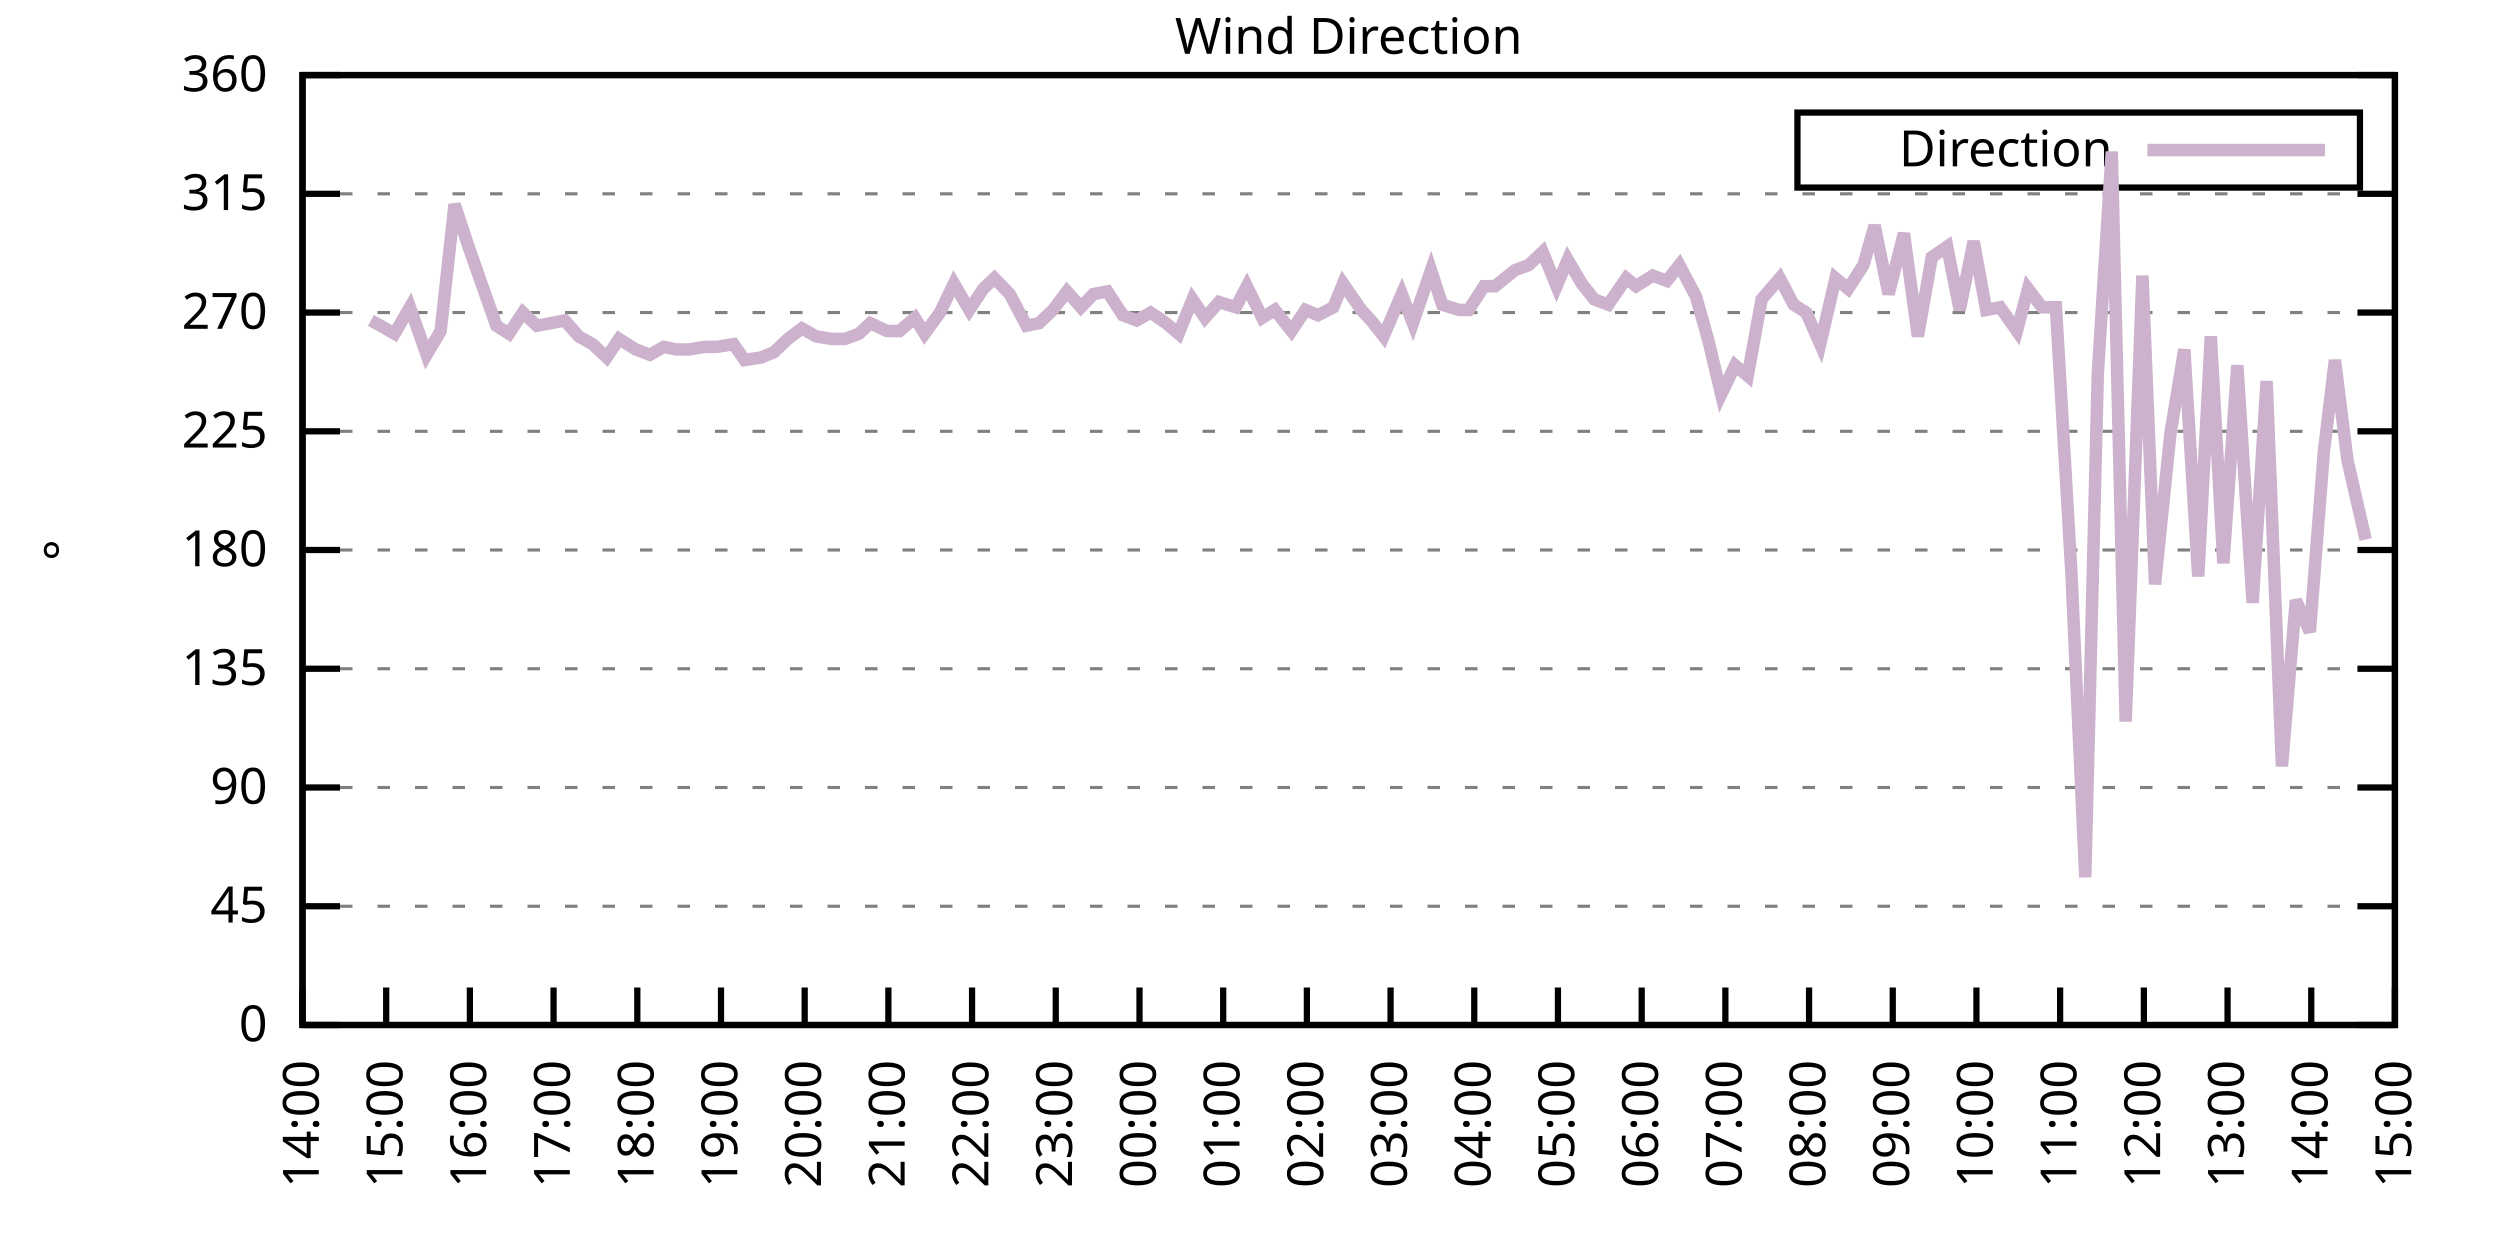
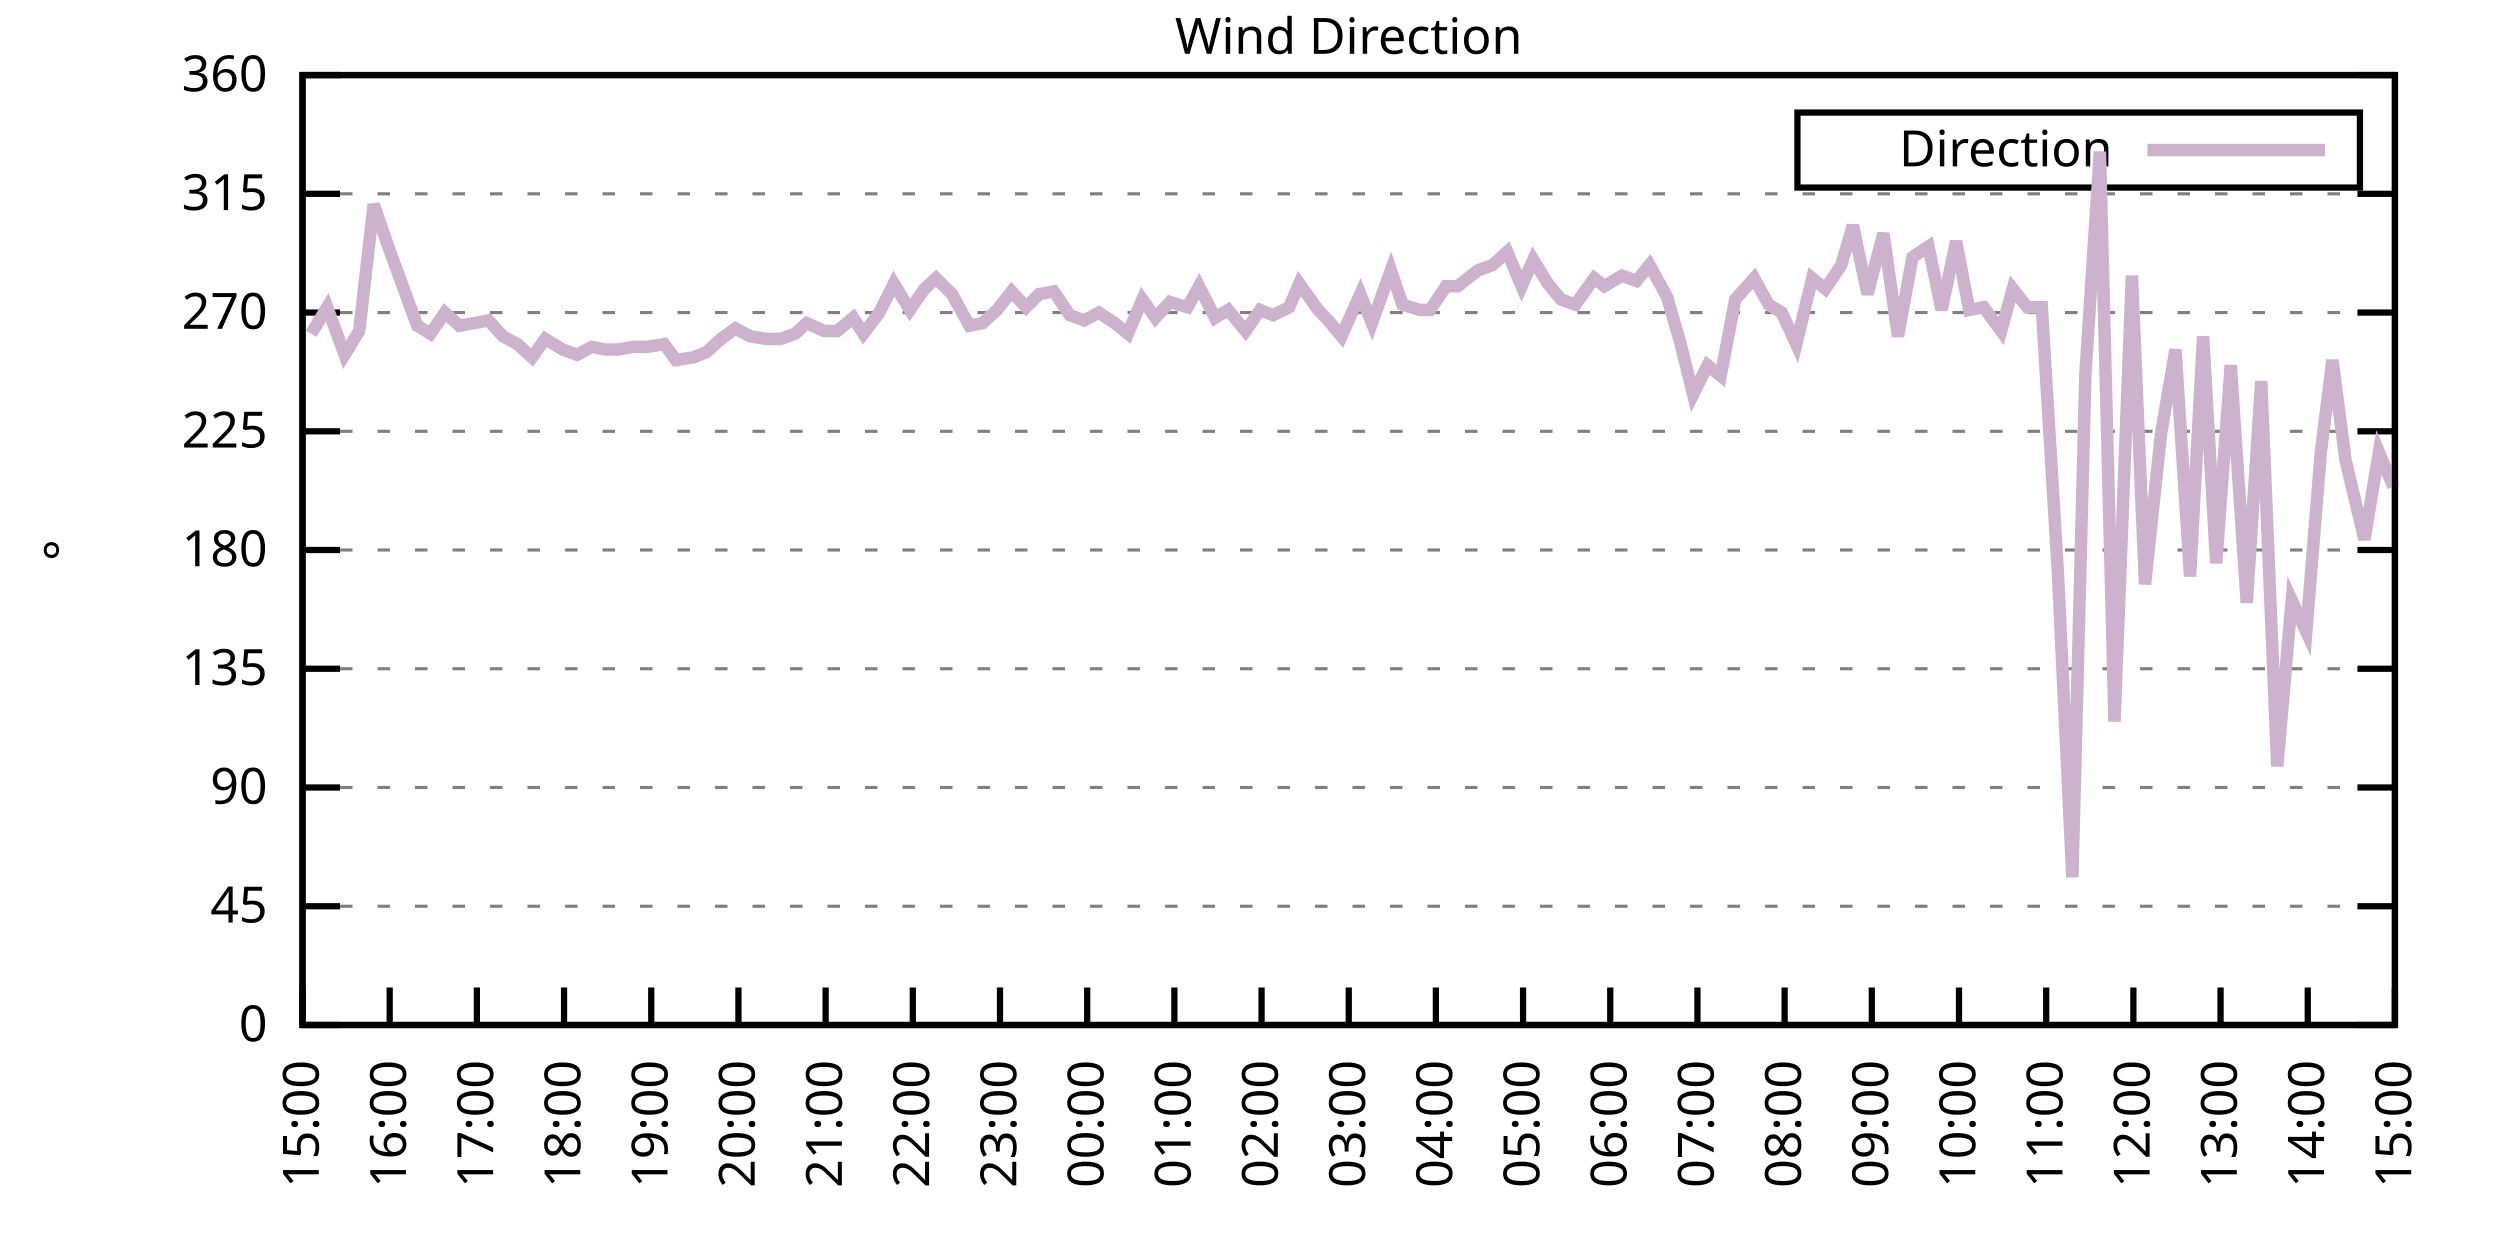
<svg xmlns="http://www.w3.org/2000/svg" xmlns:xlink="http://www.w3.org/1999/xlink" width="400" height="200" viewBox="0 0 400 200">
  <g id="gnuplot_canvas">
    <rect x="0" y="0" width="400" height="200" fill="none" />
    <defs>
      <circle id="gpDot" r="0.5" stroke-width="0.5" stroke="currentColor" />
      <path id="gpPt0" stroke-width="0.333" stroke="currentColor" d="M-1,0 h2 M0,-1 v2" />
      <path id="gpPt1" stroke-width="0.333" stroke="currentColor" d="M-1,-1 L1,1 M1,-1 L-1,1" />
      <path id="gpPt2" stroke-width="0.333" stroke="currentColor" d="M-1,0 L1,0 M0,-1 L0,1 M-1,-1 L1,1 M-1,1 L1,-1" />
      <rect id="gpPt3" stroke-width="0.333" stroke="currentColor" x="-1" y="-1" width="2" height="2" />
      <rect id="gpPt4" stroke-width="0.333" stroke="currentColor" fill="currentColor" x="-1" y="-1" width="2" height="2" />
      <circle id="gpPt5" stroke-width="0.333" stroke="currentColor" cx="0" cy="0" r="1" />
      <use xlink:href="#gpPt5" id="gpPt6" fill="currentColor" stroke="none" />
      <path id="gpPt7" stroke-width="0.333" stroke="currentColor" d="M0,-1.33 L-1.33,0.67 L1.33,0.67 z" />
      <use xlink:href="#gpPt7" id="gpPt8" fill="currentColor" stroke="none" />
      <use xlink:href="#gpPt7" id="gpPt9" stroke="currentColor" transform="rotate(180)" />
      <use xlink:href="#gpPt9" id="gpPt10" fill="currentColor" stroke="none" />
      <use xlink:href="#gpPt3" id="gpPt11" stroke="currentColor" transform="rotate(45)" />
      <use xlink:href="#gpPt11" id="gpPt12" fill="currentColor" stroke="none" />
      <path id="gpPt13" stroke-width="0.333" stroke="currentColor" d="M0,1.330 L1.265,0.411 L0.782,-1.067 L-0.782,-1.076 L-1.265,0.411 z" />
      <use xlink:href="#gpPt13" id="gpPt14" fill="currentColor" stroke="none" />
      <filter id="textbox" filterUnits="objectBoundingBox" x="0" y="0" height="1" width="1">
        <feFlood flood-color="white" flood-opacity="1" result="bgnd" />
        <feComposite in="SourceGraphic" in2="bgnd" operator="atop" />
      </filter>
      <filter id="greybox" filterUnits="objectBoundingBox" x="0" y="0" height="1" width="1">
        <feFlood flood-color="lightgrey" flood-opacity="1" result="grey" />
        <feComposite in="SourceGraphic" in2="grey" operator="atop" />
      </filter>
    </defs>
    <g fill="none" color="white" stroke="currentColor" stroke-width="1.00" stroke-linecap="butt" stroke-linejoin="miter">
</g>
    <g fill="none" color="black" stroke="currentColor" stroke-width="1.00" stroke-linecap="butt" stroke-linejoin="miter">
      <g stroke="none" shape-rendering="crispEdges">
        <polygon fill="rgb(255, 255, 255)" points="48.40,164.00 383.18,164.00 383.18,12.02 48.40,12.02 " />
      </g>
    </g>
    <g fill="none" color="black" stroke="currentColor" stroke-width="1.00" stroke-linecap="butt" stroke-linejoin="miter">
</g>
    <g fill="none" color="black" stroke="black" stroke-width="0.50" stroke-linecap="butt" stroke-linejoin="miter">
</g>
    <g fill="none" color="gray" stroke="currentColor" stroke-width="0.50" stroke-linecap="butt" stroke-linejoin="miter">
      <path stroke="gray" stroke-dasharray="2,4" class="gridline" d="M48.40,164.00 L383.19,164.00  " />
    </g>
    <g fill="none" color="gray" stroke="gray" stroke-width="1.00" stroke-linecap="butt" stroke-linejoin="miter">
</g>
    <g fill="none" color="black" stroke="currentColor" stroke-width="1.00" stroke-linecap="butt" stroke-linejoin="miter">
      <path stroke="black" d="M48.40,164.00 L54.40,164.00 M383.19,164.00 L377.19,164.00  " />
      <g transform="translate(42.80,166.60)" stroke="none" fill="black" font-family="Sans" font-size="8.00" text-anchor="end">
        <text>
          <tspan font-family="Sans"> 0</tspan>
        </text>
      </g>
    </g>
    <g fill="none" color="black" stroke="currentColor" stroke-width="1.00" stroke-linecap="butt" stroke-linejoin="miter">
</g>
    <g fill="none" color="black" stroke="black" stroke-width="0.50" stroke-linecap="butt" stroke-linejoin="miter">
</g>
    <g fill="none" color="gray" stroke="currentColor" stroke-width="0.50" stroke-linecap="butt" stroke-linejoin="miter">
      <path stroke="gray" stroke-dasharray="2,4" class="gridline" d="M48.40,145.00 L383.19,145.00  " />
    </g>
    <g fill="none" color="gray" stroke="gray" stroke-width="1.00" stroke-linecap="butt" stroke-linejoin="miter">
</g>
    <g fill="none" color="black" stroke="currentColor" stroke-width="1.00" stroke-linecap="butt" stroke-linejoin="miter">
      <path stroke="black" d="M48.40,145.00 L54.40,145.00 M383.19,145.00 L377.19,145.00  " />
      <g transform="translate(42.80,147.60)" stroke="none" fill="black" font-family="Sans" font-size="8.00" text-anchor="end">
        <text>
          <tspan font-family="Sans"> 45</tspan>
        </text>
      </g>
    </g>
    <g fill="none" color="black" stroke="currentColor" stroke-width="1.00" stroke-linecap="butt" stroke-linejoin="miter">
</g>
    <g fill="none" color="black" stroke="black" stroke-width="0.50" stroke-linecap="butt" stroke-linejoin="miter">
</g>
    <g fill="none" color="gray" stroke="currentColor" stroke-width="0.50" stroke-linecap="butt" stroke-linejoin="miter">
      <path stroke="gray" stroke-dasharray="2,4" class="gridline" d="M48.40,126.00 L383.19,126.00  " />
    </g>
    <g fill="none" color="gray" stroke="gray" stroke-width="1.00" stroke-linecap="butt" stroke-linejoin="miter">
</g>
    <g fill="none" color="black" stroke="currentColor" stroke-width="1.00" stroke-linecap="butt" stroke-linejoin="miter">
      <path stroke="black" d="M48.40,126.00 L54.40,126.00 M383.19,126.00 L377.19,126.00  " />
      <g transform="translate(42.80,128.60)" stroke="none" fill="black" font-family="Sans" font-size="8.00" text-anchor="end">
        <text>
          <tspan font-family="Sans"> 90</tspan>
        </text>
      </g>
    </g>
    <g fill="none" color="black" stroke="currentColor" stroke-width="1.00" stroke-linecap="butt" stroke-linejoin="miter">
</g>
    <g fill="none" color="black" stroke="black" stroke-width="0.50" stroke-linecap="butt" stroke-linejoin="miter">
</g>
    <g fill="none" color="gray" stroke="currentColor" stroke-width="0.50" stroke-linecap="butt" stroke-linejoin="miter">
      <path stroke="gray" stroke-dasharray="2,4" class="gridline" d="M48.40,107.00 L383.19,107.00  " />
    </g>
    <g fill="none" color="gray" stroke="gray" stroke-width="1.00" stroke-linecap="butt" stroke-linejoin="miter">
</g>
    <g fill="none" color="black" stroke="currentColor" stroke-width="1.00" stroke-linecap="butt" stroke-linejoin="miter">
      <path stroke="black" d="M48.40,107.00 L54.40,107.00 M383.19,107.00 L377.19,107.00  " />
      <g transform="translate(42.80,109.60)" stroke="none" fill="black" font-family="Sans" font-size="8.00" text-anchor="end">
        <text>
          <tspan font-family="Sans"> 135</tspan>
        </text>
      </g>
    </g>
    <g fill="none" color="black" stroke="currentColor" stroke-width="1.00" stroke-linecap="butt" stroke-linejoin="miter">
</g>
    <g fill="none" color="black" stroke="black" stroke-width="0.50" stroke-linecap="butt" stroke-linejoin="miter">
</g>
    <g fill="none" color="gray" stroke="currentColor" stroke-width="0.50" stroke-linecap="butt" stroke-linejoin="miter">
      <path stroke="gray" stroke-dasharray="2,4" class="gridline" d="M48.40,88.00 L383.19,88.00  " />
    </g>
    <g fill="none" color="gray" stroke="gray" stroke-width="1.00" stroke-linecap="butt" stroke-linejoin="miter">
</g>
    <g fill="none" color="black" stroke="currentColor" stroke-width="1.00" stroke-linecap="butt" stroke-linejoin="miter">
      <path stroke="black" d="M48.40,88.00 L54.40,88.00 M383.19,88.00 L377.19,88.00  " />
      <g transform="translate(42.80,90.60)" stroke="none" fill="black" font-family="Sans" font-size="8.00" text-anchor="end">
        <text>
          <tspan font-family="Sans"> 180</tspan>
        </text>
      </g>
    </g>
    <g fill="none" color="black" stroke="currentColor" stroke-width="1.00" stroke-linecap="butt" stroke-linejoin="miter">
</g>
    <g fill="none" color="black" stroke="black" stroke-width="0.50" stroke-linecap="butt" stroke-linejoin="miter">
</g>
    <g fill="none" color="gray" stroke="currentColor" stroke-width="0.50" stroke-linecap="butt" stroke-linejoin="miter">
      <path stroke="gray" stroke-dasharray="2,4" class="gridline" d="M48.40,69.01 L383.19,69.01  " />
    </g>
    <g fill="none" color="gray" stroke="gray" stroke-width="1.00" stroke-linecap="butt" stroke-linejoin="miter">
</g>
    <g fill="none" color="black" stroke="currentColor" stroke-width="1.00" stroke-linecap="butt" stroke-linejoin="miter">
      <path stroke="black" d="M48.40,69.01 L54.40,69.01 M383.19,69.01 L377.19,69.01  " />
      <g transform="translate(42.80,71.61)" stroke="none" fill="black" font-family="Sans" font-size="8.00" text-anchor="end">
        <text>
          <tspan font-family="Sans"> 225</tspan>
        </text>
      </g>
    </g>
    <g fill="none" color="black" stroke="currentColor" stroke-width="1.00" stroke-linecap="butt" stroke-linejoin="miter">
</g>
    <g fill="none" color="black" stroke="black" stroke-width="0.50" stroke-linecap="butt" stroke-linejoin="miter">
</g>
    <g fill="none" color="gray" stroke="currentColor" stroke-width="0.50" stroke-linecap="butt" stroke-linejoin="miter">
      <path stroke="gray" stroke-dasharray="2,4" class="gridline" d="M48.40,50.01 L383.19,50.01  " />
    </g>
    <g fill="none" color="gray" stroke="gray" stroke-width="1.00" stroke-linecap="butt" stroke-linejoin="miter">
</g>
    <g fill="none" color="black" stroke="currentColor" stroke-width="1.00" stroke-linecap="butt" stroke-linejoin="miter">
      <path stroke="black" d="M48.40,50.01 L54.40,50.01 M383.19,50.01 L377.19,50.01  " />
      <g transform="translate(42.80,52.61)" stroke="none" fill="black" font-family="Sans" font-size="8.00" text-anchor="end">
        <text>
          <tspan font-family="Sans"> 270</tspan>
        </text>
      </g>
    </g>
    <g fill="none" color="black" stroke="currentColor" stroke-width="1.00" stroke-linecap="butt" stroke-linejoin="miter">
</g>
    <g fill="none" color="black" stroke="black" stroke-width="0.50" stroke-linecap="butt" stroke-linejoin="miter">
</g>
    <g fill="none" color="gray" stroke="currentColor" stroke-width="0.50" stroke-linecap="butt" stroke-linejoin="miter">
      <path stroke="gray" stroke-dasharray="2,4" class="gridline" d="M48.40,31.01 L383.19,31.01  " />
    </g>
    <g fill="none" color="gray" stroke="gray" stroke-width="1.00" stroke-linecap="butt" stroke-linejoin="miter">
</g>
    <g fill="none" color="black" stroke="currentColor" stroke-width="1.00" stroke-linecap="butt" stroke-linejoin="miter">
      <path stroke="black" d="M48.40,31.01 L54.40,31.01 M383.19,31.01 L377.19,31.01  " />
      <g transform="translate(42.80,33.61)" stroke="none" fill="black" font-family="Sans" font-size="8.00" text-anchor="end">
        <text>
          <tspan font-family="Sans"> 315</tspan>
        </text>
      </g>
    </g>
    <g fill="none" color="black" stroke="currentColor" stroke-width="1.00" stroke-linecap="butt" stroke-linejoin="miter">
</g>
    <g fill="none" color="black" stroke="black" stroke-width="0.50" stroke-linecap="butt" stroke-linejoin="miter">
</g>
    <g fill="none" color="gray" stroke="currentColor" stroke-width="0.50" stroke-linecap="butt" stroke-linejoin="miter">
      <path stroke="gray" stroke-dasharray="2,4" class="gridline" d="M48.40,12.01 L383.19,12.01  " />
    </g>
    <g fill="none" color="gray" stroke="gray" stroke-width="1.00" stroke-linecap="butt" stroke-linejoin="miter">
</g>
    <g fill="none" color="black" stroke="currentColor" stroke-width="1.00" stroke-linecap="butt" stroke-linejoin="miter">
      <path stroke="black" d="M48.40,12.01 L54.40,12.01 M383.19,12.01 L377.19,12.01  " />
      <g transform="translate(42.80,14.61)" stroke="none" fill="black" font-family="Sans" font-size="8.00" text-anchor="end">
        <text>
          <tspan font-family="Sans"> 360</tspan>
        </text>
      </g>
    </g>
    <g fill="none" color="black" stroke="currentColor" stroke-width="1.00" stroke-linecap="butt" stroke-linejoin="miter">
      <path stroke="black" d="M48.40,164.00 L48.40,158.00  " />
      <g transform="translate(51.00,169.60) rotate(270.00)" stroke="none" fill="black" font-family="Sans" font-size="8.00" text-anchor="end">
        <text>
-           <tspan font-family="Sans">14:00</tspan>
-         </text>
-       </g>
-     </g>
-     <g fill="none" color="black" stroke="currentColor" stroke-width="1.00" stroke-linecap="butt" stroke-linejoin="miter">
-       <path stroke="black" d="M61.79,164.00 L61.79,158.00  " />
-       <g transform="translate(64.39,169.60) rotate(270.00)" stroke="none" fill="black" font-family="Sans" font-size="8.00" text-anchor="end">
-         <text>
          <tspan font-family="Sans">15:00</tspan>
        </text>
      </g>
    </g>
    <g fill="none" color="black" stroke="currentColor" stroke-width="1.00" stroke-linecap="butt" stroke-linejoin="miter">
-       <path stroke="black" d="M75.18,164.00 L75.18,158.00  " />
-       <g transform="translate(77.78,169.60) rotate(270.00)" stroke="none" fill="black" font-family="Sans" font-size="8.00" text-anchor="end">
+       <path stroke="black" d="M62.35,164.00 L62.35,158.00  " />
+       <g transform="translate(64.95,169.60) rotate(270.00)" stroke="none" fill="black" font-family="Sans" font-size="8.00" text-anchor="end">
        <text>
          <tspan font-family="Sans">16:00</tspan>
        </text>
      </g>
    </g>
    <g fill="none" color="black" stroke="currentColor" stroke-width="1.00" stroke-linecap="butt" stroke-linejoin="miter">
-       <path stroke="black" d="M88.57,164.00 L88.57,158.00  " />
-       <g transform="translate(91.17,169.60) rotate(270.00)" stroke="none" fill="black" font-family="Sans" font-size="8.00" text-anchor="end">
+       <path stroke="black" d="M76.30,164.00 L76.30,158.00  " />
+       <g transform="translate(78.90,169.60) rotate(270.00)" stroke="none" fill="black" font-family="Sans" font-size="8.00" text-anchor="end">
        <text>
          <tspan font-family="Sans">17:00</tspan>
        </text>
      </g>
    </g>
    <g fill="none" color="black" stroke="currentColor" stroke-width="1.00" stroke-linecap="butt" stroke-linejoin="miter">
-       <path stroke="black" d="M101.97,164.00 L101.97,158.00  " />
-       <g transform="translate(104.57,169.60) rotate(270.00)" stroke="none" fill="black" font-family="Sans" font-size="8.00" text-anchor="end">
+       <path stroke="black" d="M90.25,164.00 L90.25,158.00  " />
+       <g transform="translate(92.85,169.60) rotate(270.00)" stroke="none" fill="black" font-family="Sans" font-size="8.00" text-anchor="end">
        <text>
          <tspan font-family="Sans">18:00</tspan>
        </text>
      </g>
    </g>
    <g fill="none" color="black" stroke="currentColor" stroke-width="1.00" stroke-linecap="butt" stroke-linejoin="miter">
-       <path stroke="black" d="M115.36,164.00 L115.36,158.00  " />
-       <g transform="translate(117.96,169.60) rotate(270.00)" stroke="none" fill="black" font-family="Sans" font-size="8.00" text-anchor="end">
+       <path stroke="black" d="M104.20,164.00 L104.20,158.00  " />
+       <g transform="translate(106.80,169.60) rotate(270.00)" stroke="none" fill="black" font-family="Sans" font-size="8.00" text-anchor="end">
        <text>
          <tspan font-family="Sans">19:00</tspan>
        </text>
      </g>
    </g>
    <g fill="none" color="black" stroke="currentColor" stroke-width="1.00" stroke-linecap="butt" stroke-linejoin="miter">
-       <path stroke="black" d="M128.75,164.00 L128.75,158.00  " />
-       <g transform="translate(131.35,169.60) rotate(270.00)" stroke="none" fill="black" font-family="Sans" font-size="8.00" text-anchor="end">
+       <path stroke="black" d="M118.15,164.00 L118.15,158.00  " />
+       <g transform="translate(120.75,169.60) rotate(270.00)" stroke="none" fill="black" font-family="Sans" font-size="8.00" text-anchor="end">
        <text>
          <tspan font-family="Sans">20:00</tspan>
        </text>
      </g>
    </g>
    <g fill="none" color="black" stroke="currentColor" stroke-width="1.00" stroke-linecap="butt" stroke-linejoin="miter">
-       <path stroke="black" d="M142.14,164.00 L142.14,158.00  " />
-       <g transform="translate(144.74,169.60) rotate(270.00)" stroke="none" fill="black" font-family="Sans" font-size="8.00" text-anchor="end">
+       <path stroke="black" d="M132.10,164.00 L132.10,158.00  " />
+       <g transform="translate(134.70,169.60) rotate(270.00)" stroke="none" fill="black" font-family="Sans" font-size="8.00" text-anchor="end">
        <text>
          <tspan font-family="Sans">21:00</tspan>
        </text>
      </g>
    </g>
    <g fill="none" color="black" stroke="currentColor" stroke-width="1.00" stroke-linecap="butt" stroke-linejoin="miter">
-       <path stroke="black" d="M155.53,164.00 L155.53,158.00  " />
-       <g transform="translate(158.13,169.60) rotate(270.00)" stroke="none" fill="black" font-family="Sans" font-size="8.00" text-anchor="end">
+       <path stroke="black" d="M146.05,164.00 L146.05,158.00  " />
+       <g transform="translate(148.65,169.60) rotate(270.00)" stroke="none" fill="black" font-family="Sans" font-size="8.00" text-anchor="end">
        <text>
          <tspan font-family="Sans">22:00</tspan>
        </text>
      </g>
    </g>
    <g fill="none" color="black" stroke="currentColor" stroke-width="1.00" stroke-linecap="butt" stroke-linejoin="miter">
-       <path stroke="black" d="M168.92,164.00 L168.92,158.00  " />
-       <g transform="translate(171.52,169.60) rotate(270.00)" stroke="none" fill="black" font-family="Sans" font-size="8.00" text-anchor="end">
+       <path stroke="black" d="M160.00,164.00 L160.00,158.00  " />
+       <g transform="translate(162.60,169.60) rotate(270.00)" stroke="none" fill="black" font-family="Sans" font-size="8.00" text-anchor="end">
        <text>
          <tspan font-family="Sans">23:00</tspan>
        </text>
      </g>
    </g>
    <g fill="none" color="black" stroke="currentColor" stroke-width="1.00" stroke-linecap="butt" stroke-linejoin="miter">
-       <path stroke="black" d="M182.32,164.00 L182.32,158.00  " />
-       <g transform="translate(184.92,169.60) rotate(270.00)" stroke="none" fill="black" font-family="Sans" font-size="8.00" text-anchor="end">
+       <path stroke="black" d="M173.95,164.00 L173.95,158.00  " />
+       <g transform="translate(176.55,169.60) rotate(270.00)" stroke="none" fill="black" font-family="Sans" font-size="8.00" text-anchor="end">
        <text>
          <tspan font-family="Sans">00:00</tspan>
        </text>
      </g>
    </g>
    <g fill="none" color="black" stroke="currentColor" stroke-width="1.00" stroke-linecap="butt" stroke-linejoin="miter">
-       <path stroke="black" d="M195.71,164.00 L195.71,158.00  " />
-       <g transform="translate(198.31,169.60) rotate(270.00)" stroke="none" fill="black" font-family="Sans" font-size="8.00" text-anchor="end">
+       <path stroke="black" d="M187.90,164.00 L187.90,158.00  " />
+       <g transform="translate(190.50,169.60) rotate(270.00)" stroke="none" fill="black" font-family="Sans" font-size="8.00" text-anchor="end">
        <text>
          <tspan font-family="Sans">01:00</tspan>
        </text>
      </g>
    </g>
    <g fill="none" color="black" stroke="currentColor" stroke-width="1.00" stroke-linecap="butt" stroke-linejoin="miter">
-       <path stroke="black" d="M209.10,164.00 L209.10,158.00  " />
-       <g transform="translate(211.70,169.60) rotate(270.00)" stroke="none" fill="black" font-family="Sans" font-size="8.00" text-anchor="end">
+       <path stroke="black" d="M201.85,164.00 L201.85,158.00  " />
+       <g transform="translate(204.45,169.60) rotate(270.00)" stroke="none" fill="black" font-family="Sans" font-size="8.00" text-anchor="end">
        <text>
          <tspan font-family="Sans">02:00</tspan>
        </text>
      </g>
    </g>
    <g fill="none" color="black" stroke="currentColor" stroke-width="1.00" stroke-linecap="butt" stroke-linejoin="miter">
-       <path stroke="black" d="M222.49,164.00 L222.49,158.00  " />
-       <g transform="translate(225.09,169.60) rotate(270.00)" stroke="none" fill="black" font-family="Sans" font-size="8.00" text-anchor="end">
+       <path stroke="black" d="M215.80,164.00 L215.80,158.00  " />
+       <g transform="translate(218.40,169.60) rotate(270.00)" stroke="none" fill="black" font-family="Sans" font-size="8.00" text-anchor="end">
        <text>
          <tspan font-family="Sans">03:00</tspan>
        </text>
      </g>
    </g>
    <g fill="none" color="black" stroke="currentColor" stroke-width="1.00" stroke-linecap="butt" stroke-linejoin="miter">
-       <path stroke="black" d="M235.88,164.00 L235.88,158.00  " />
-       <g transform="translate(238.48,169.60) rotate(270.00)" stroke="none" fill="black" font-family="Sans" font-size="8.00" text-anchor="end">
+       <path stroke="black" d="M229.74,164.00 L229.74,158.00  " />
+       <g transform="translate(232.34,169.60) rotate(270.00)" stroke="none" fill="black" font-family="Sans" font-size="8.00" text-anchor="end">
        <text>
          <tspan font-family="Sans">04:00</tspan>
        </text>
      </g>
    </g>
    <g fill="none" color="black" stroke="currentColor" stroke-width="1.00" stroke-linecap="butt" stroke-linejoin="miter">
-       <path stroke="black" d="M249.27,164.00 L249.27,158.00  " />
-       <g transform="translate(251.87,169.60) rotate(270.00)" stroke="none" fill="black" font-family="Sans" font-size="8.00" text-anchor="end">
+       <path stroke="black" d="M243.69,164.00 L243.69,158.00  " />
+       <g transform="translate(246.29,169.60) rotate(270.00)" stroke="none" fill="black" font-family="Sans" font-size="8.00" text-anchor="end">
        <text>
          <tspan font-family="Sans">05:00</tspan>
        </text>
      </g>
    </g>
    <g fill="none" color="black" stroke="currentColor" stroke-width="1.00" stroke-linecap="butt" stroke-linejoin="miter">
-       <path stroke="black" d="M262.67,164.00 L262.67,158.00  " />
-       <g transform="translate(265.27,169.60) rotate(270.00)" stroke="none" fill="black" font-family="Sans" font-size="8.00" text-anchor="end">
+       <path stroke="black" d="M257.64,164.00 L257.64,158.00  " />
+       <g transform="translate(260.24,169.60) rotate(270.00)" stroke="none" fill="black" font-family="Sans" font-size="8.00" text-anchor="end">
        <text>
          <tspan font-family="Sans">06:00</tspan>
        </text>
      </g>
    </g>
    <g fill="none" color="black" stroke="currentColor" stroke-width="1.00" stroke-linecap="butt" stroke-linejoin="miter">
-       <path stroke="black" d="M276.06,164.00 L276.06,158.00  " />
-       <g transform="translate(278.66,169.60) rotate(270.00)" stroke="none" fill="black" font-family="Sans" font-size="8.00" text-anchor="end">
+       <path stroke="black" d="M271.59,164.00 L271.59,158.00  " />
+       <g transform="translate(274.19,169.60) rotate(270.00)" stroke="none" fill="black" font-family="Sans" font-size="8.00" text-anchor="end">
        <text>
          <tspan font-family="Sans">07:00</tspan>
        </text>
      </g>
    </g>
    <g fill="none" color="black" stroke="currentColor" stroke-width="1.00" stroke-linecap="butt" stroke-linejoin="miter">
-       <path stroke="black" d="M289.45,164.00 L289.45,158.00  " />
-       <g transform="translate(292.05,169.60) rotate(270.00)" stroke="none" fill="black" font-family="Sans" font-size="8.00" text-anchor="end">
+       <path stroke="black" d="M285.54,164.00 L285.54,158.00  " />
+       <g transform="translate(288.14,169.60) rotate(270.00)" stroke="none" fill="black" font-family="Sans" font-size="8.00" text-anchor="end">
        <text>
          <tspan font-family="Sans">08:00</tspan>
        </text>
      </g>
    </g>
    <g fill="none" color="black" stroke="currentColor" stroke-width="1.00" stroke-linecap="butt" stroke-linejoin="miter">
-       <path stroke="black" d="M302.84,164.00 L302.84,158.00  " />
-       <g transform="translate(305.44,169.60) rotate(270.00)" stroke="none" fill="black" font-family="Sans" font-size="8.00" text-anchor="end">
+       <path stroke="black" d="M299.49,164.00 L299.49,158.00  " />
+       <g transform="translate(302.09,169.60) rotate(270.00)" stroke="none" fill="black" font-family="Sans" font-size="8.00" text-anchor="end">
        <text>
          <tspan font-family="Sans">09:00</tspan>
        </text>
      </g>
    </g>
    <g fill="none" color="black" stroke="currentColor" stroke-width="1.00" stroke-linecap="butt" stroke-linejoin="miter">
-       <path stroke="black" d="M316.23,164.00 L316.23,158.00  " />
-       <g transform="translate(318.83,169.60) rotate(270.00)" stroke="none" fill="black" font-family="Sans" font-size="8.00" text-anchor="end">
+       <path stroke="black" d="M313.44,164.00 L313.44,158.00  " />
+       <g transform="translate(316.04,169.60) rotate(270.00)" stroke="none" fill="black" font-family="Sans" font-size="8.00" text-anchor="end">
        <text>
          <tspan font-family="Sans">10:00</tspan>
        </text>
      </g>
    </g>
    <g fill="none" color="black" stroke="currentColor" stroke-width="1.00" stroke-linecap="butt" stroke-linejoin="miter">
-       <path stroke="black" d="M329.62,164.00 L329.62,158.00  " />
-       <g transform="translate(332.22,169.60) rotate(270.00)" stroke="none" fill="black" font-family="Sans" font-size="8.00" text-anchor="end">
+       <path stroke="black" d="M327.39,164.00 L327.39,158.00  " />
+       <g transform="translate(329.99,169.60) rotate(270.00)" stroke="none" fill="black" font-family="Sans" font-size="8.00" text-anchor="end">
        <text>
          <tspan font-family="Sans">11:00</tspan>
        </text>
      </g>
    </g>
    <g fill="none" color="black" stroke="currentColor" stroke-width="1.00" stroke-linecap="butt" stroke-linejoin="miter">
-       <path stroke="black" d="M343.02,164.00 L343.02,158.00  " />
-       <g transform="translate(345.62,169.60) rotate(270.00)" stroke="none" fill="black" font-family="Sans" font-size="8.00" text-anchor="end">
+       <path stroke="black" d="M341.34,164.00 L341.34,158.00  " />
+       <g transform="translate(343.94,169.60) rotate(270.00)" stroke="none" fill="black" font-family="Sans" font-size="8.00" text-anchor="end">
        <text>
          <tspan font-family="Sans">12:00</tspan>
        </text>
      </g>
    </g>
    <g fill="none" color="black" stroke="currentColor" stroke-width="1.00" stroke-linecap="butt" stroke-linejoin="miter">
-       <path stroke="black" d="M356.41,164.00 L356.41,158.00  " />
-       <g transform="translate(359.01,169.60) rotate(270.00)" stroke="none" fill="black" font-family="Sans" font-size="8.00" text-anchor="end">
+       <path stroke="black" d="M355.29,164.00 L355.29,158.00  " />
+       <g transform="translate(357.89,169.60) rotate(270.00)" stroke="none" fill="black" font-family="Sans" font-size="8.00" text-anchor="end">
        <text>
          <tspan font-family="Sans">13:00</tspan>
        </text>
      </g>
    </g>
    <g fill="none" color="black" stroke="currentColor" stroke-width="1.00" stroke-linecap="butt" stroke-linejoin="miter">
-       <path stroke="black" d="M369.80,164.00 L369.80,158.00  " />
-       <g transform="translate(372.40,169.60) rotate(270.00)" stroke="none" fill="black" font-family="Sans" font-size="8.00" text-anchor="end">
+       <path stroke="black" d="M369.24,164.00 L369.24,158.00  " />
+       <g transform="translate(371.84,169.60) rotate(270.00)" stroke="none" fill="black" font-family="Sans" font-size="8.00" text-anchor="end">
        <text>
          <tspan font-family="Sans">14:00</tspan>
        </text>
      </g>
    </g>
    <g fill="none" color="black" stroke="currentColor" stroke-width="1.00" stroke-linecap="butt" stroke-linejoin="miter">
      <path stroke="black" d="M383.19,164.00 L383.19,158.00  " />
      <g transform="translate(385.79,169.60) rotate(270.00)" stroke="none" fill="black" font-family="Sans" font-size="8.00" text-anchor="end">
        <text>
          <tspan font-family="Sans">15:00</tspan>
        </text>
      </g>
    </g>
    <g fill="none" color="black" stroke="currentColor" stroke-width="1.00" stroke-linecap="butt" stroke-linejoin="miter">
</g>
    <g fill="none" color="black" stroke="currentColor" stroke-width="1.00" stroke-linecap="butt" stroke-linejoin="miter">
      <path stroke="black" d="M48.40,12.01 L48.40,164.00 L383.19,164.00 L383.19,12.01 L48.40,12.01 Z  " />
    </g>
    <g fill="none" color="black" stroke="currentColor" stroke-width="1.00" stroke-linecap="butt" stroke-linejoin="miter">
</g>
    <g fill="none" color="black" stroke="currentColor" stroke-width="1.00" stroke-linecap="butt" stroke-linejoin="miter">
      <path stroke="black" d="M287.59,30.01 L287.59,18.01 L377.59,18.01 L377.59,30.01 L287.59,30.01 Z  " />
    </g>
    <g id="Wind_direction_plot_1">
      <g fill="none" color="white" stroke="black" stroke-width="2.00" stroke-linecap="butt" stroke-linejoin="miter">
</g>
      <g fill="none" color="black" stroke="currentColor" stroke-width="2.00" stroke-linecap="butt" stroke-linejoin="miter">
        <g transform="translate(337.99,26.61)" stroke="none" fill="black" font-family="Sans" font-size="8.00" text-anchor="end">
          <text>
            <tspan font-family="Sans">Direction</tspan>
          </text>
        </g>
      </g>
      <g fill="none" color="black" stroke="currentColor" stroke-width="2.00" stroke-linecap="butt" stroke-linejoin="miter">
-         <path stroke="rgb(204, 178, 204)" d="M343.59,24.01 L371.99,24.01 M59.34,51.27 L60.90,52.12 L63.13,53.39 L65.59,49.16 L68.26,56.76 L70.50,52.96   L72.73,32.70 L74.96,39.45 L77.19,45.79 L79.42,52.12 L81.43,53.39 L83.66,50.01 L85.90,52.12 L88.13,51.70   L90.36,51.27 L92.59,53.81 L94.82,55.07 L97.06,57.18 L99.06,54.23 L101.74,55.92 L103.98,56.76 L106.21,55.50   L108.22,55.92 L110.22,55.92 L112.68,55.50 L114.69,55.50 L117.37,55.07 L119.15,57.61 L121.83,57.18 L123.84,56.34   L126.07,54.23 L128.30,52.54 L130.54,53.81 L132.99,54.23 L135.22,54.23 L137.45,53.39 L139.24,51.70 L141.92,52.96   L143.93,52.96 L146.38,50.85 L147.94,53.39 L150.40,50.01 L152.63,45.36 L155.09,49.59 L157.32,46.21 L159.10,44.52   L161.56,47.05 L164.24,52.12 L166.25,51.70 L168.48,49.59 L170.71,46.63 L172.94,49.16 L174.95,47.05 L177.18,46.63   L179.64,50.43 L181.87,51.27 L184.10,50.01 L186.56,51.70 L188.57,53.39 L190.80,47.90 L192.81,50.85 L195.04,48.32   L197.72,49.16 L199.50,45.79 L201.96,50.85 L203.97,49.59 L206.64,52.96 L208.88,49.59 L210.88,50.43 L213.34,49.16   L214.90,45.36 L217.80,49.59 L219.37,51.27 L221.37,53.81 L224.28,47.05 L226.06,51.70 L228.96,43.25 L230.75,48.74   L233.43,49.59 L234.99,49.59 L237.44,45.79 L239.23,45.79 L242.36,43.25 L244.59,42.41 L246.82,40.30 L249.05,45.79   L250.84,41.56 L253.07,45.36 L255.08,47.90 L257.31,48.74 L260.21,44.52 L261.77,45.79 L264.45,44.10 L266.68,44.94   L268.69,42.41 L271.37,47.47 L273.38,54.65 L275.39,63.10 L277.62,58.45 L279.63,60.14 L281.86,47.90 L284.76,44.52   L286.99,48.74 L289.00,50.01 L291.23,55.07 L293.69,44.52 L295.70,46.21 L298.15,42.41 L299.94,36.08 L302.17,47.05   L304.63,37.34 L306.86,53.81 L309.09,41.14 L311.54,39.45 L313.55,49.59 L315.79,38.61 L317.79,49.59 L320.03,49.16   L322.70,52.96 L324.49,46.21 L326.72,49.16 L328.95,49.16 L331.41,91.38 L333.64,140.36 L335.65,59.72 L337.88,24.25   L340.11,115.45 L342.79,44.10 L344.80,93.49 L347.26,69.43 L349.49,55.92 L351.72,92.23 L353.73,53.81 L355.74,90.12   L357.97,58.45 L360.42,96.45 L362.66,60.98 L365.11,122.62 L367.34,96.03 L369.58,101.09 L371.81,72.38 L373.59,57.61   L375.60,73.65 L378.50,86.32  " />
+         <path stroke="rgb(204, 178, 204)" d="M343.59,24.01 L371.99,24.01 M49.79,53.39 L52.35,49.16 L55.14,56.76 L57.47,52.96 L59.79,32.70 L62.12,39.45   L64.44,45.79 L66.77,52.12 L68.86,53.39 L71.18,50.01 L73.51,52.12 L75.83,51.70 L78.16,51.27 L80.48,53.81   L82.81,55.07 L85.13,57.18 L87.23,54.23 L90.02,55.92 L92.34,56.76 L94.67,55.50 L96.76,55.92 L98.85,55.92   L101.41,55.50 L103.50,55.50 L106.29,55.07 L108.15,57.61 L110.94,57.18 L113.03,56.34 L115.36,54.23 L117.68,52.54   L120.01,53.81 L122.57,54.23 L124.89,54.23 L127.22,53.39 L129.08,51.70 L131.87,52.96 L133.96,52.96 L136.51,50.85   L138.14,53.39 L140.70,50.01 L143.02,45.36 L145.58,49.59 L147.91,46.21 L149.77,44.52 L152.32,47.05 L155.11,52.12   L157.21,51.70 L159.53,49.59 L161.86,46.63 L164.18,49.16 L166.27,47.05 L168.60,46.63 L171.16,50.43 L173.48,51.27   L175.81,50.01 L178.36,51.70 L180.46,53.39 L182.78,47.90 L184.87,50.85 L187.20,48.32 L189.99,49.16 L191.85,45.79   L194.41,50.85 L196.50,49.59 L199.29,52.96 L201.61,49.59 L203.71,50.43 L206.26,49.16 L207.89,45.36 L210.91,49.59   L212.54,51.27 L214.63,53.81 L217.65,47.05 L219.51,51.70 L222.54,43.25 L224.40,48.74 L227.19,49.59 L228.81,49.59   L231.37,45.79 L233.23,45.79 L236.49,43.25 L238.81,42.41 L241.14,40.30 L243.46,45.79 L245.32,41.56 L247.65,45.36   L249.74,47.90 L252.06,48.74 L255.09,44.52 L256.71,45.79 L259.50,44.10 L261.83,44.94 L263.92,42.41 L266.71,47.47   L268.80,54.65 L270.90,63.10 L273.22,58.45 L275.31,60.14 L277.64,47.90 L280.66,44.52 L282.99,48.74 L285.08,50.01   L287.40,55.07 L289.96,44.52 L292.05,46.21 L294.61,42.41 L296.47,36.08 L298.80,47.05 L301.35,37.34 L303.68,53.81   L306.00,41.14 L308.56,39.45 L310.65,49.59 L312.98,38.61 L315.07,49.59 L317.39,49.16 L320.18,52.96 L322.04,46.21   L324.37,49.16 L326.69,49.16 L329.25,91.38 L331.58,140.36 L333.67,59.72 L335.99,24.25 L338.32,115.45 L341.11,44.10   L343.20,93.49 L345.76,69.43 L348.08,55.92 L350.41,92.23 L352.50,53.81 L354.59,90.12 L356.92,58.45 L359.48,96.45   L361.80,60.98 L364.36,122.62 L366.68,96.03 L369.01,101.09 L371.33,72.38 L373.19,57.61 L375.29,73.65 L378.31,86.32   L380.63,72.38 L382.96,77.87  " />
      </g>
    </g>
    <g fill="none" color="black" stroke="currentColor" stroke-width="2.00" stroke-linecap="butt" stroke-linejoin="miter">
</g>
    <g fill="none" color="black" stroke="black" stroke-width="1.00" stroke-linecap="butt" stroke-linejoin="miter">
</g>
    <g fill="none" color="black" stroke="currentColor" stroke-width="1.00" stroke-linecap="butt" stroke-linejoin="miter">
      <path stroke="black" d="M48.40,12.01 L48.40,164.00 L383.19,164.00 L383.19,12.01 L48.40,12.01 Z  " />
      <g transform="translate(12.80,88.01) rotate(270.00)" stroke="none" fill="black" font-family="Sans" font-size="8.00" text-anchor="middle">
        <text>
          <tspan font-family="Sans">°</tspan>
        </text>
      </g>
    </g>
    <g fill="none" color="black" stroke="currentColor" stroke-width="1.00" stroke-linecap="butt" stroke-linejoin="miter">
</g>
    <g fill="none" color="black" stroke="currentColor" stroke-width="1.00" stroke-linecap="butt" stroke-linejoin="miter">
      <g transform="translate(215.79,8.61)" stroke="none" fill="black" font-family="Sans" font-size="8.00" text-anchor="middle">
        <text>
          <tspan font-family="Sans">Wind Direction</tspan>
        </text>
      </g>
    </g>
    <g fill="none" color="black" stroke="currentColor" stroke-width="1.00" stroke-linecap="butt" stroke-linejoin="miter">
</g>
  </g>
</svg>
